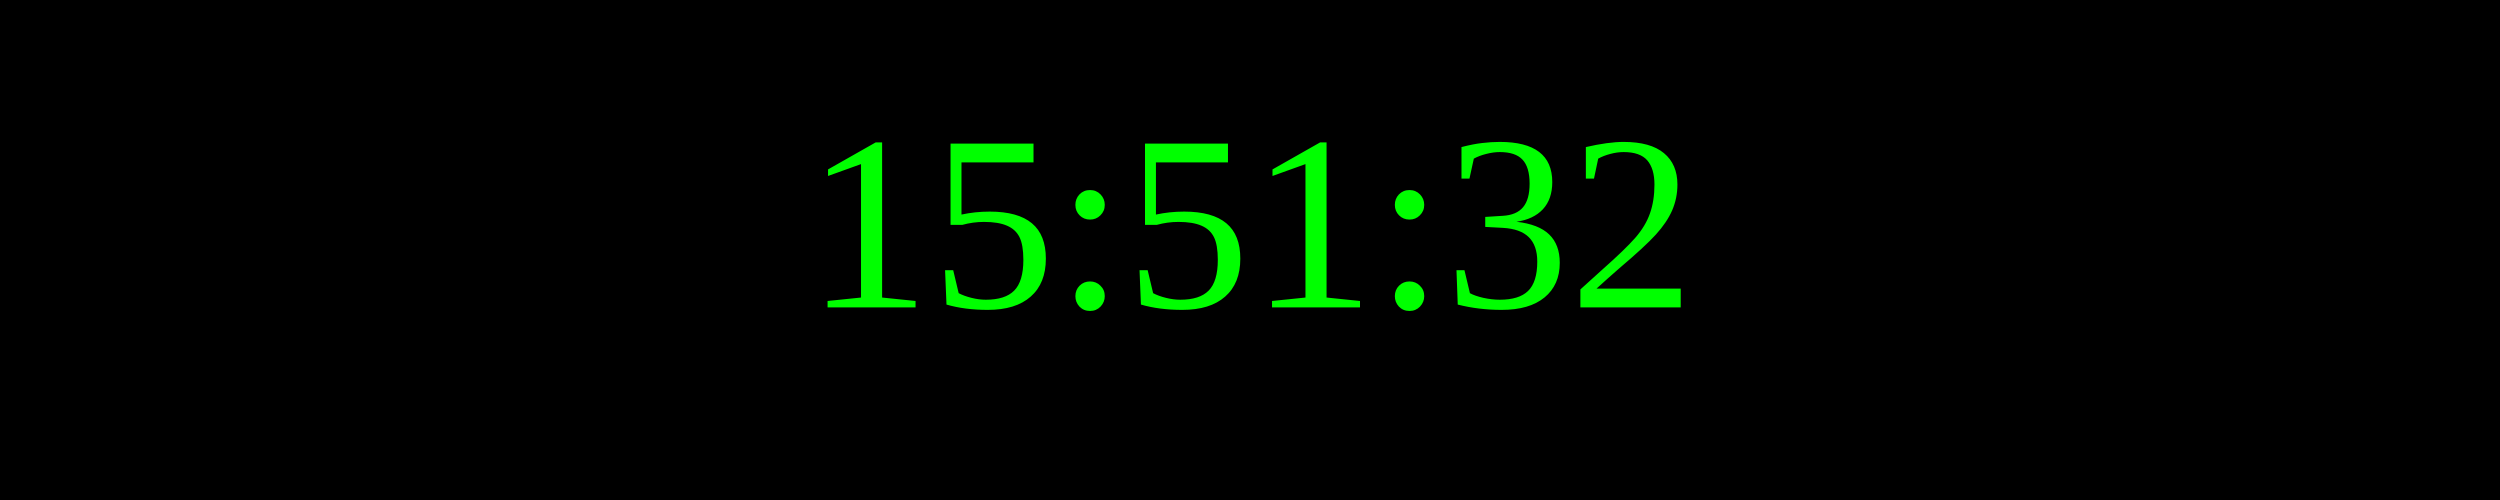
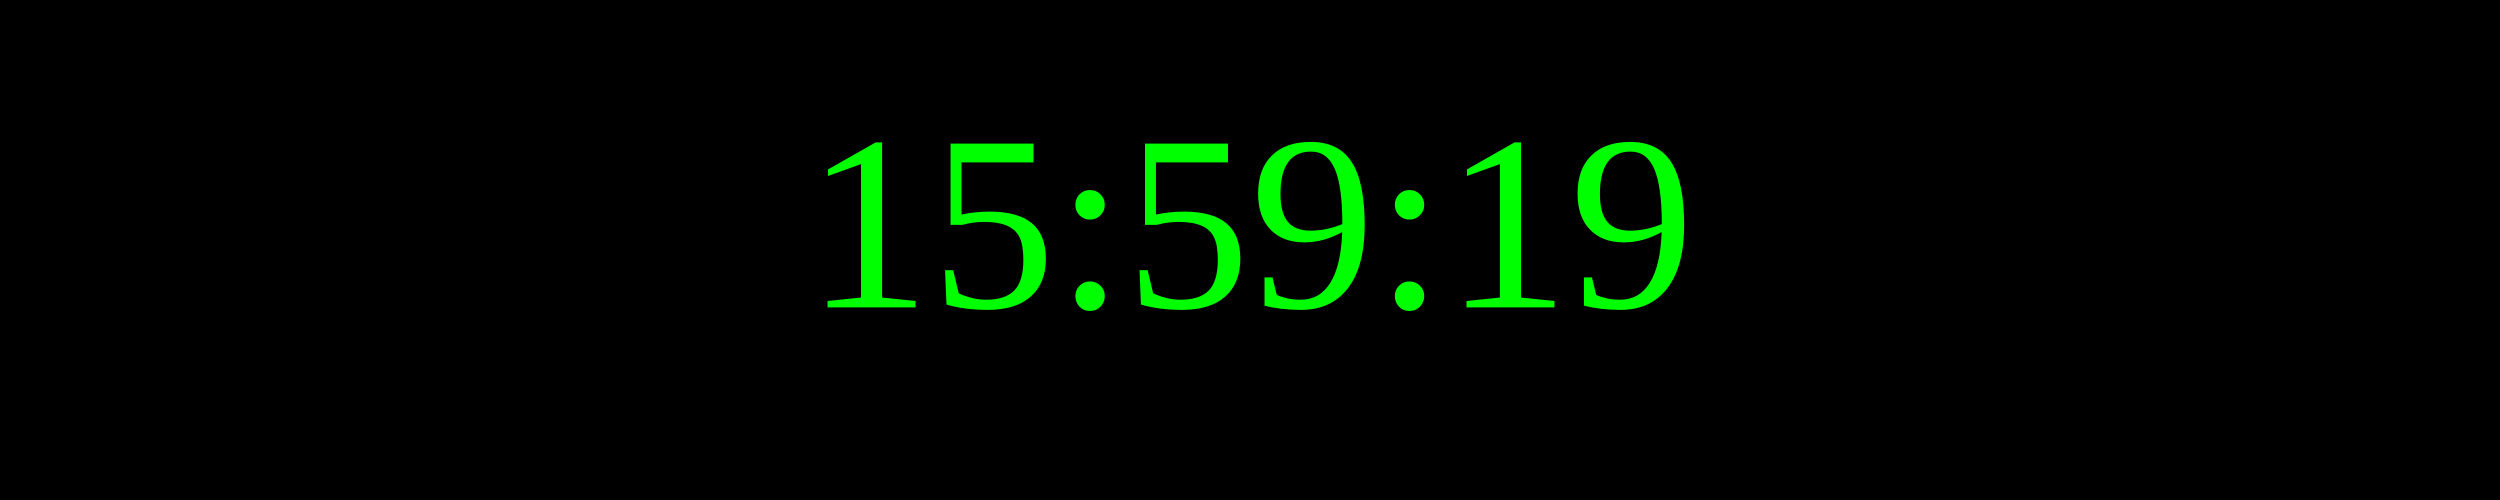
<svg xmlns="http://www.w3.org/2000/svg" width="250" height="50">
  <rect width="100%" height="100%" fill="black" />
  <text x="50%" y="50%" font-size="25" fill="lime" text-anchor="middle" dominant-baseline="middle">
- 15:51:32
+ 15:59:19
</text>
</svg>
